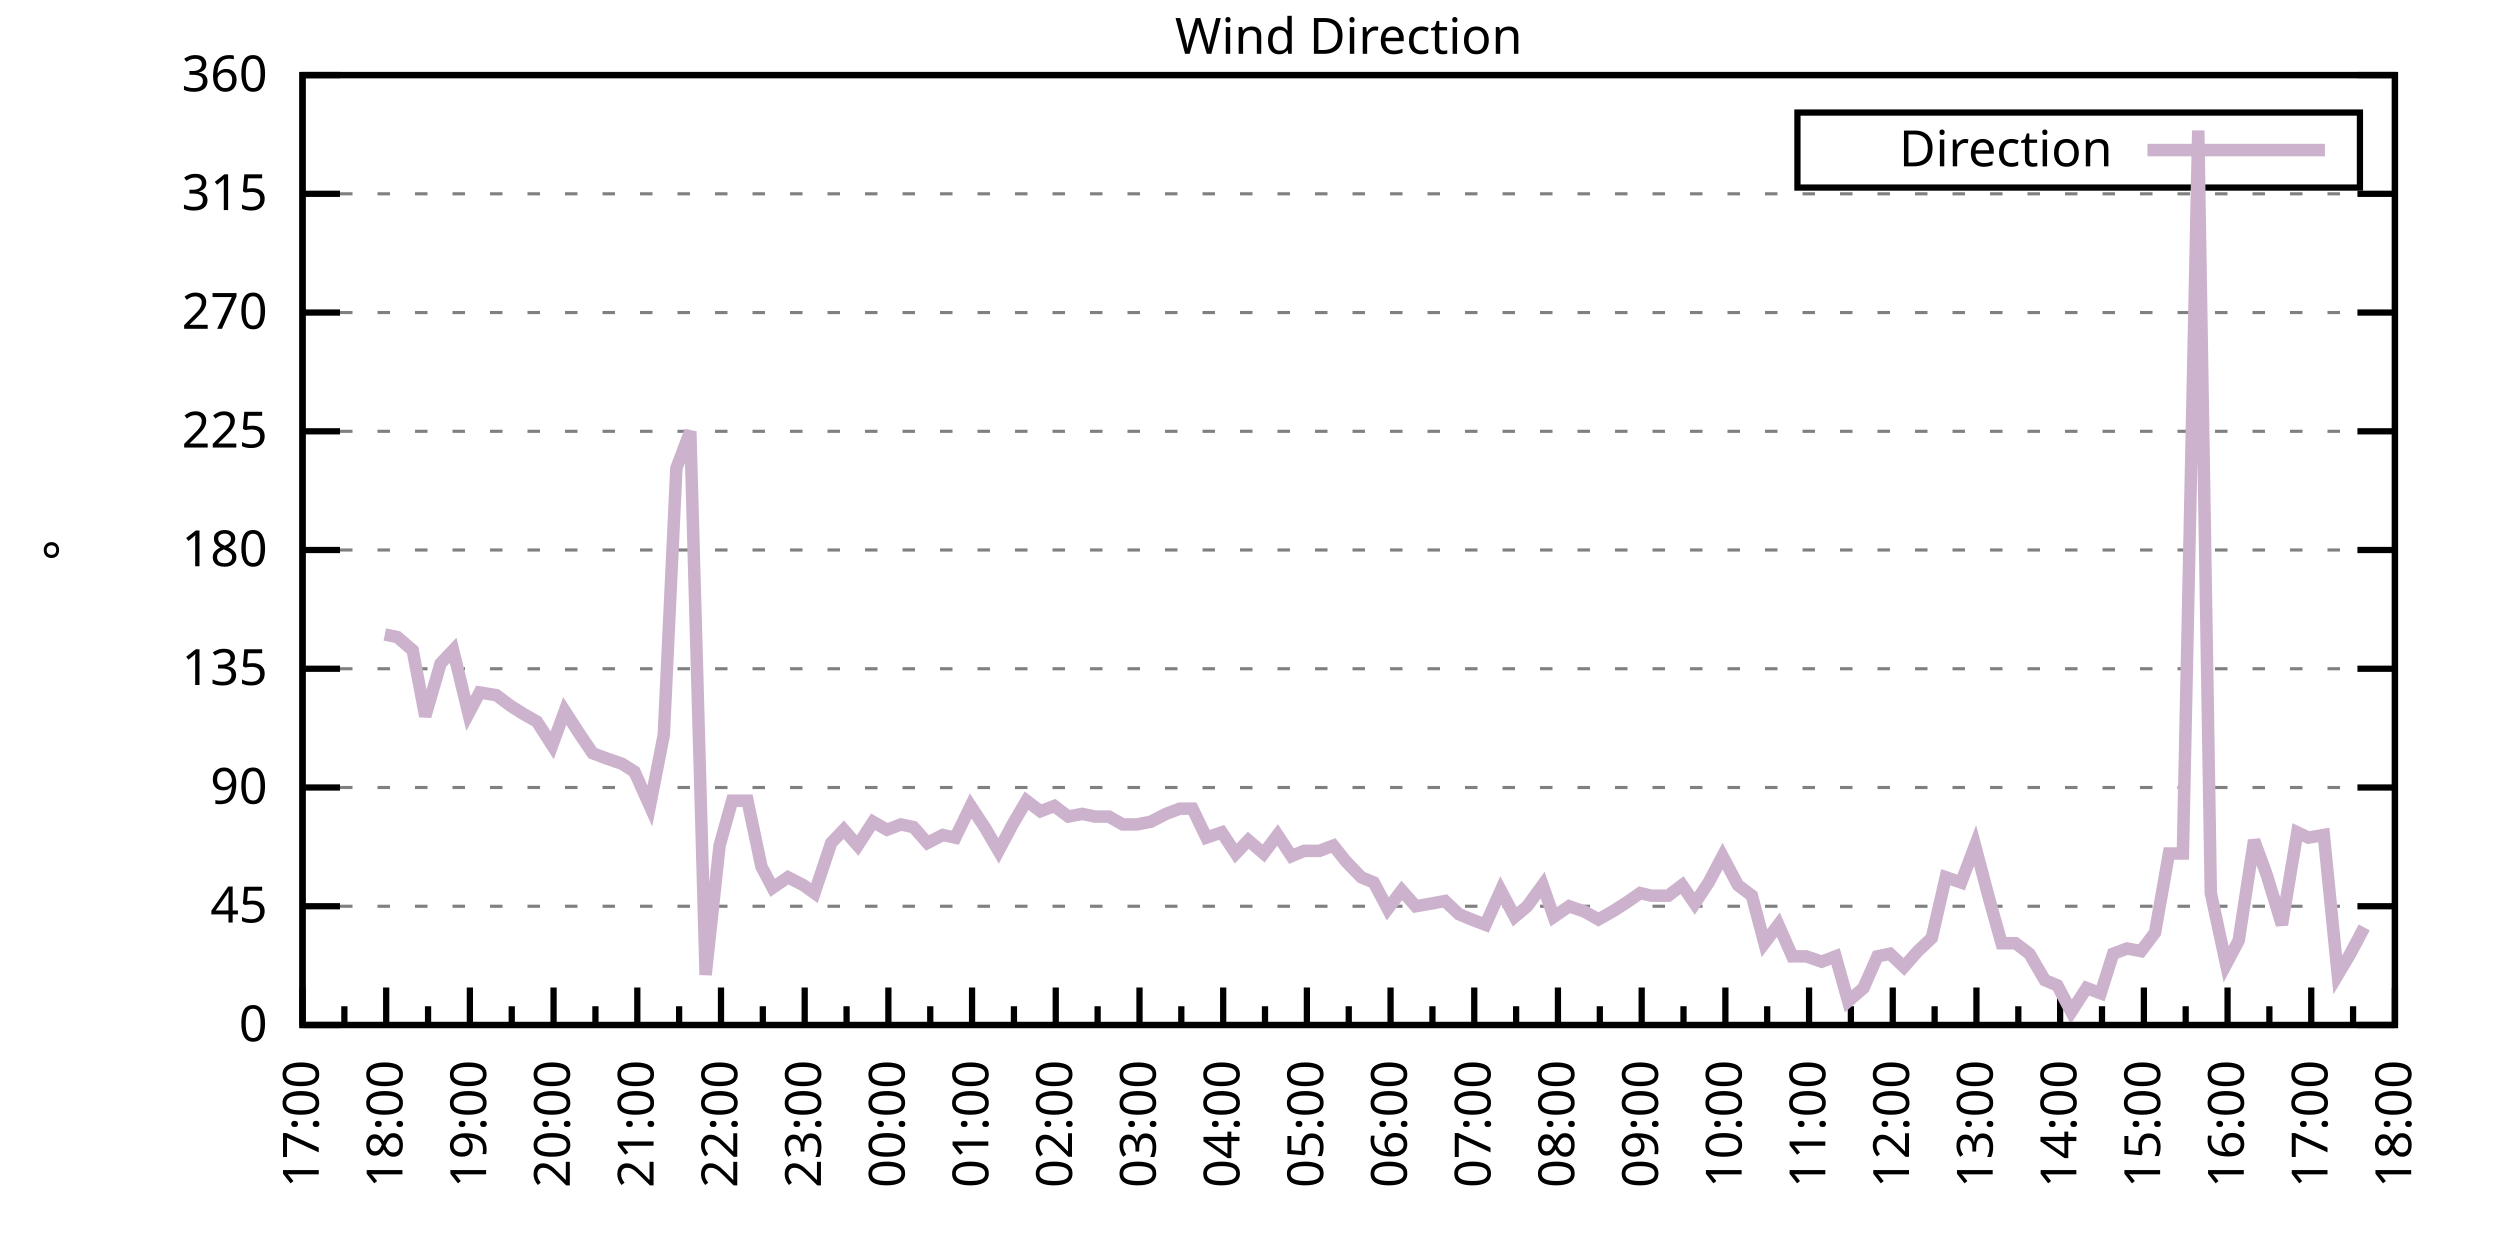
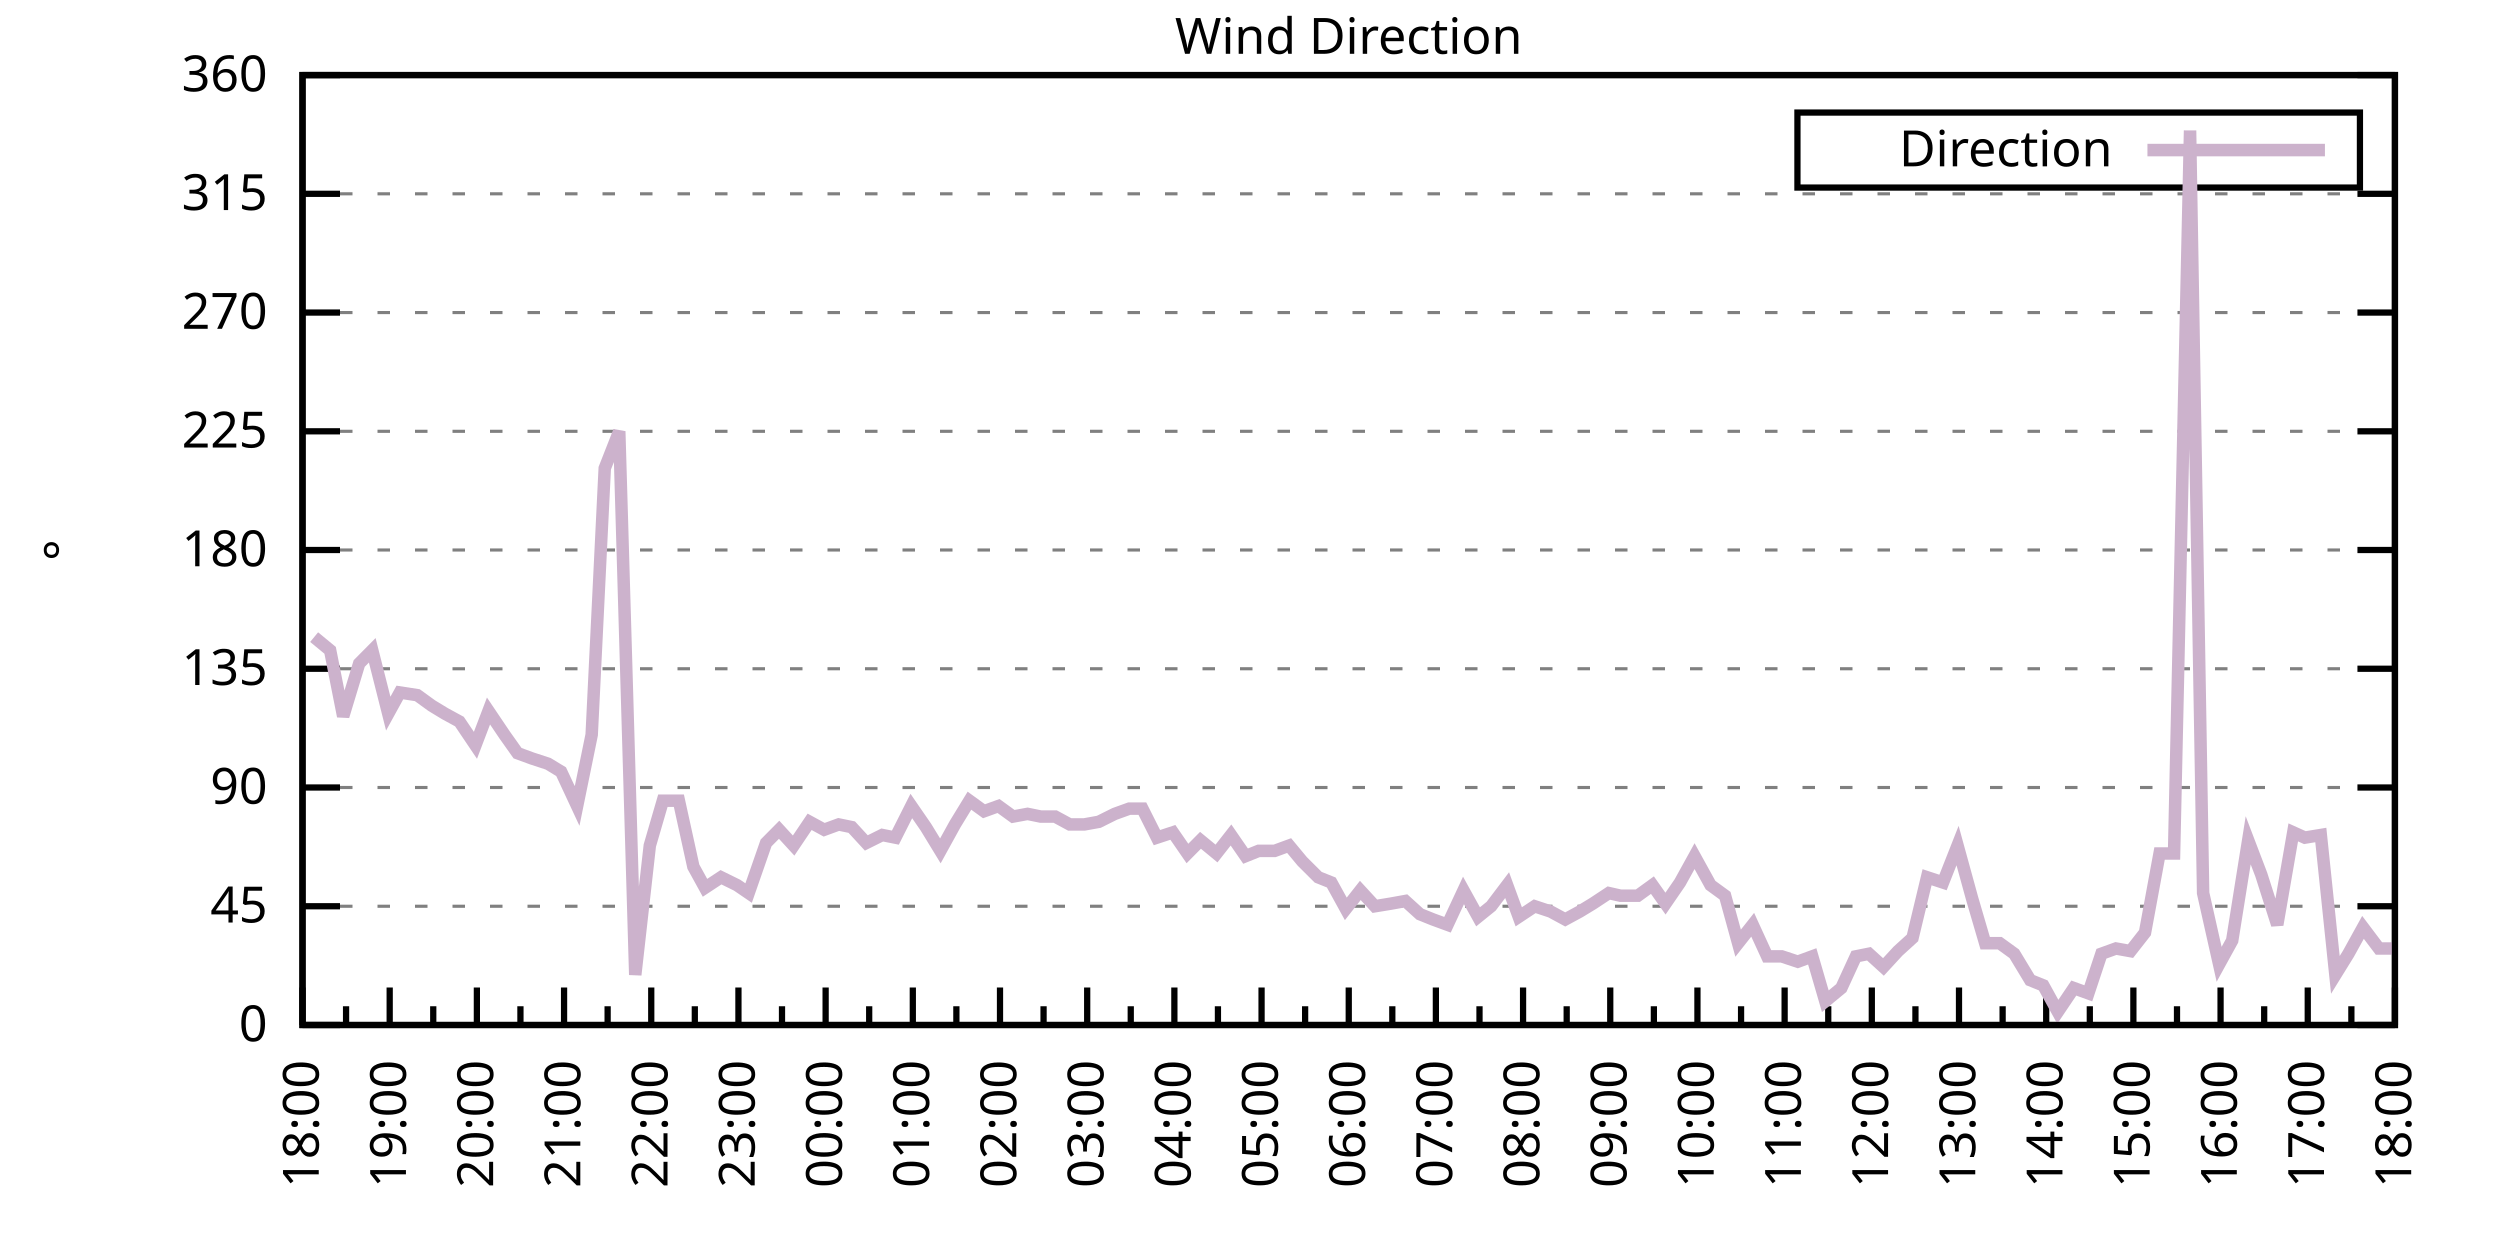
<svg xmlns="http://www.w3.org/2000/svg" xmlns:xlink="http://www.w3.org/1999/xlink" width="400" height="200" viewBox="0 0 400 200">
  <g id="gnuplot_canvas">
    <rect x="0" y="0" width="400" height="200" fill="none" />
    <defs>
      <circle id="gpDot" r="0.5" stroke-width="0.5" stroke="currentColor" />
      <path id="gpPt0" stroke-width="0.333" stroke="currentColor" d="M-1,0 h2 M0,-1 v2" />
      <path id="gpPt1" stroke-width="0.333" stroke="currentColor" d="M-1,-1 L1,1 M1,-1 L-1,1" />
      <path id="gpPt2" stroke-width="0.333" stroke="currentColor" d="M-1,0 L1,0 M0,-1 L0,1 M-1,-1 L1,1 M-1,1 L1,-1" />
      <rect id="gpPt3" stroke-width="0.333" stroke="currentColor" x="-1" y="-1" width="2" height="2" />
      <rect id="gpPt4" stroke-width="0.333" stroke="currentColor" fill="currentColor" x="-1" y="-1" width="2" height="2" />
      <circle id="gpPt5" stroke-width="0.333" stroke="currentColor" cx="0" cy="0" r="1" />
      <use xlink:href="#gpPt5" id="gpPt6" fill="currentColor" stroke="none" />
      <path id="gpPt7" stroke-width="0.333" stroke="currentColor" d="M0,-1.33 L-1.33,0.67 L1.33,0.67 z" />
      <use xlink:href="#gpPt7" id="gpPt8" fill="currentColor" stroke="none" />
      <use xlink:href="#gpPt7" id="gpPt9" stroke="currentColor" transform="rotate(180)" />
      <use xlink:href="#gpPt9" id="gpPt10" fill="currentColor" stroke="none" />
      <use xlink:href="#gpPt3" id="gpPt11" stroke="currentColor" transform="rotate(45)" />
      <use xlink:href="#gpPt11" id="gpPt12" fill="currentColor" stroke="none" />
      <path id="gpPt13" stroke-width="0.333" stroke="currentColor" d="M0,1.330 L1.265,0.411 L0.782,-1.067 L-0.782,-1.076 L-1.265,0.411 z" />
      <use xlink:href="#gpPt13" id="gpPt14" fill="currentColor" stroke="none" />
      <filter id="textbox" filterUnits="objectBoundingBox" x="0" y="0" height="1" width="1">
        <feFlood flood-color="white" flood-opacity="1" result="bgnd" />
        <feComposite in="SourceGraphic" in2="bgnd" operator="atop" />
      </filter>
      <filter id="greybox" filterUnits="objectBoundingBox" x="0" y="0" height="1" width="1">
        <feFlood flood-color="lightgrey" flood-opacity="1" result="grey" />
        <feComposite in="SourceGraphic" in2="grey" operator="atop" />
      </filter>
    </defs>
    <g fill="none" color="white" stroke="currentColor" stroke-width="1.00" stroke-linecap="butt" stroke-linejoin="miter">
</g>
    <g fill="none" color="black" stroke="currentColor" stroke-width="1.00" stroke-linecap="butt" stroke-linejoin="miter">
      <g stroke="none" shape-rendering="crispEdges">
        <polygon fill="rgb(255, 255, 255)" points="48.40,164.00 383.18,164.00 383.18,12.02 48.40,12.02 " />
      </g>
    </g>
    <g fill="none" color="black" stroke="currentColor" stroke-width="1.00" stroke-linecap="butt" stroke-linejoin="miter">
</g>
    <g fill="none" color="black" stroke="black" stroke-width="0.50" stroke-linecap="butt" stroke-linejoin="miter">
</g>
    <g fill="none" color="gray" stroke="currentColor" stroke-width="0.50" stroke-linecap="butt" stroke-linejoin="miter">
      <path stroke="gray" stroke-dasharray="2,4" class="gridline" d="M48.40,164.00 L383.19,164.00  " />
    </g>
    <g fill="none" color="gray" stroke="gray" stroke-width="1.00" stroke-linecap="butt" stroke-linejoin="miter">
</g>
    <g fill="none" color="black" stroke="currentColor" stroke-width="1.00" stroke-linecap="butt" stroke-linejoin="miter">
      <path stroke="black" d="M48.40,164.00 L54.40,164.00 M383.19,164.00 L377.19,164.00  " />
      <g transform="translate(42.80,166.60)" stroke="none" fill="black" font-family="Sans" font-size="8.00" text-anchor="end">
        <text>
          <tspan font-family="Sans"> 0</tspan>
        </text>
      </g>
    </g>
    <g fill="none" color="black" stroke="currentColor" stroke-width="1.00" stroke-linecap="butt" stroke-linejoin="miter">
</g>
    <g fill="none" color="black" stroke="black" stroke-width="0.50" stroke-linecap="butt" stroke-linejoin="miter">
</g>
    <g fill="none" color="gray" stroke="currentColor" stroke-width="0.50" stroke-linecap="butt" stroke-linejoin="miter">
      <path stroke="gray" stroke-dasharray="2,4" class="gridline" d="M48.40,145.00 L383.19,145.00  " />
    </g>
    <g fill="none" color="gray" stroke="gray" stroke-width="1.00" stroke-linecap="butt" stroke-linejoin="miter">
</g>
    <g fill="none" color="black" stroke="currentColor" stroke-width="1.00" stroke-linecap="butt" stroke-linejoin="miter">
      <path stroke="black" d="M48.40,145.00 L54.40,145.00 M383.19,145.00 L377.19,145.00  " />
      <g transform="translate(42.80,147.60)" stroke="none" fill="black" font-family="Sans" font-size="8.00" text-anchor="end">
        <text>
          <tspan font-family="Sans"> 45</tspan>
        </text>
      </g>
    </g>
    <g fill="none" color="black" stroke="currentColor" stroke-width="1.00" stroke-linecap="butt" stroke-linejoin="miter">
</g>
    <g fill="none" color="black" stroke="black" stroke-width="0.50" stroke-linecap="butt" stroke-linejoin="miter">
</g>
    <g fill="none" color="gray" stroke="currentColor" stroke-width="0.50" stroke-linecap="butt" stroke-linejoin="miter">
      <path stroke="gray" stroke-dasharray="2,4" class="gridline" d="M48.40,126.00 L383.19,126.00  " />
    </g>
    <g fill="none" color="gray" stroke="gray" stroke-width="1.00" stroke-linecap="butt" stroke-linejoin="miter">
</g>
    <g fill="none" color="black" stroke="currentColor" stroke-width="1.00" stroke-linecap="butt" stroke-linejoin="miter">
      <path stroke="black" d="M48.40,126.00 L54.40,126.00 M383.19,126.00 L377.19,126.00  " />
      <g transform="translate(42.80,128.60)" stroke="none" fill="black" font-family="Sans" font-size="8.00" text-anchor="end">
        <text>
          <tspan font-family="Sans"> 90</tspan>
        </text>
      </g>
    </g>
    <g fill="none" color="black" stroke="currentColor" stroke-width="1.00" stroke-linecap="butt" stroke-linejoin="miter">
</g>
    <g fill="none" color="black" stroke="black" stroke-width="0.50" stroke-linecap="butt" stroke-linejoin="miter">
</g>
    <g fill="none" color="gray" stroke="currentColor" stroke-width="0.50" stroke-linecap="butt" stroke-linejoin="miter">
      <path stroke="gray" stroke-dasharray="2,4" class="gridline" d="M48.40,107.00 L383.19,107.00  " />
    </g>
    <g fill="none" color="gray" stroke="gray" stroke-width="1.00" stroke-linecap="butt" stroke-linejoin="miter">
</g>
    <g fill="none" color="black" stroke="currentColor" stroke-width="1.00" stroke-linecap="butt" stroke-linejoin="miter">
      <path stroke="black" d="M48.40,107.00 L54.40,107.00 M383.19,107.00 L377.19,107.00  " />
      <g transform="translate(42.80,109.60)" stroke="none" fill="black" font-family="Sans" font-size="8.00" text-anchor="end">
        <text>
          <tspan font-family="Sans"> 135</tspan>
        </text>
      </g>
    </g>
    <g fill="none" color="black" stroke="currentColor" stroke-width="1.00" stroke-linecap="butt" stroke-linejoin="miter">
</g>
    <g fill="none" color="black" stroke="black" stroke-width="0.50" stroke-linecap="butt" stroke-linejoin="miter">
</g>
    <g fill="none" color="gray" stroke="currentColor" stroke-width="0.50" stroke-linecap="butt" stroke-linejoin="miter">
      <path stroke="gray" stroke-dasharray="2,4" class="gridline" d="M48.40,88.00 L383.19,88.00  " />
    </g>
    <g fill="none" color="gray" stroke="gray" stroke-width="1.00" stroke-linecap="butt" stroke-linejoin="miter">
</g>
    <g fill="none" color="black" stroke="currentColor" stroke-width="1.00" stroke-linecap="butt" stroke-linejoin="miter">
      <path stroke="black" d="M48.40,88.00 L54.40,88.00 M383.19,88.00 L377.19,88.00  " />
      <g transform="translate(42.80,90.60)" stroke="none" fill="black" font-family="Sans" font-size="8.00" text-anchor="end">
        <text>
          <tspan font-family="Sans"> 180</tspan>
        </text>
      </g>
    </g>
    <g fill="none" color="black" stroke="currentColor" stroke-width="1.00" stroke-linecap="butt" stroke-linejoin="miter">
</g>
    <g fill="none" color="black" stroke="black" stroke-width="0.50" stroke-linecap="butt" stroke-linejoin="miter">
</g>
    <g fill="none" color="gray" stroke="currentColor" stroke-width="0.50" stroke-linecap="butt" stroke-linejoin="miter">
      <path stroke="gray" stroke-dasharray="2,4" class="gridline" d="M48.40,69.01 L383.19,69.01  " />
    </g>
    <g fill="none" color="gray" stroke="gray" stroke-width="1.00" stroke-linecap="butt" stroke-linejoin="miter">
</g>
    <g fill="none" color="black" stroke="currentColor" stroke-width="1.00" stroke-linecap="butt" stroke-linejoin="miter">
      <path stroke="black" d="M48.40,69.01 L54.40,69.01 M383.19,69.01 L377.19,69.01  " />
      <g transform="translate(42.80,71.61)" stroke="none" fill="black" font-family="Sans" font-size="8.00" text-anchor="end">
        <text>
          <tspan font-family="Sans"> 225</tspan>
        </text>
      </g>
    </g>
    <g fill="none" color="black" stroke="currentColor" stroke-width="1.00" stroke-linecap="butt" stroke-linejoin="miter">
</g>
    <g fill="none" color="black" stroke="black" stroke-width="0.50" stroke-linecap="butt" stroke-linejoin="miter">
</g>
    <g fill="none" color="gray" stroke="currentColor" stroke-width="0.50" stroke-linecap="butt" stroke-linejoin="miter">
      <path stroke="gray" stroke-dasharray="2,4" class="gridline" d="M48.40,50.01 L383.19,50.01  " />
    </g>
    <g fill="none" color="gray" stroke="gray" stroke-width="1.00" stroke-linecap="butt" stroke-linejoin="miter">
</g>
    <g fill="none" color="black" stroke="currentColor" stroke-width="1.00" stroke-linecap="butt" stroke-linejoin="miter">
      <path stroke="black" d="M48.40,50.01 L54.40,50.01 M383.19,50.01 L377.19,50.01  " />
      <g transform="translate(42.80,52.61)" stroke="none" fill="black" font-family="Sans" font-size="8.00" text-anchor="end">
        <text>
          <tspan font-family="Sans"> 270</tspan>
        </text>
      </g>
    </g>
    <g fill="none" color="black" stroke="currentColor" stroke-width="1.00" stroke-linecap="butt" stroke-linejoin="miter">
</g>
    <g fill="none" color="black" stroke="black" stroke-width="0.50" stroke-linecap="butt" stroke-linejoin="miter">
</g>
    <g fill="none" color="gray" stroke="currentColor" stroke-width="0.50" stroke-linecap="butt" stroke-linejoin="miter">
      <path stroke="gray" stroke-dasharray="2,4" class="gridline" d="M48.40,31.01 L383.19,31.01  " />
    </g>
    <g fill="none" color="gray" stroke="gray" stroke-width="1.00" stroke-linecap="butt" stroke-linejoin="miter">
</g>
    <g fill="none" color="black" stroke="currentColor" stroke-width="1.00" stroke-linecap="butt" stroke-linejoin="miter">
      <path stroke="black" d="M48.40,31.01 L54.40,31.01 M383.19,31.01 L377.19,31.01  " />
      <g transform="translate(42.80,33.61)" stroke="none" fill="black" font-family="Sans" font-size="8.00" text-anchor="end">
        <text>
          <tspan font-family="Sans"> 315</tspan>
        </text>
      </g>
    </g>
    <g fill="none" color="black" stroke="currentColor" stroke-width="1.00" stroke-linecap="butt" stroke-linejoin="miter">
</g>
    <g fill="none" color="black" stroke="black" stroke-width="0.50" stroke-linecap="butt" stroke-linejoin="miter">
</g>
    <g fill="none" color="gray" stroke="currentColor" stroke-width="0.50" stroke-linecap="butt" stroke-linejoin="miter">
      <path stroke="gray" stroke-dasharray="2,4" class="gridline" d="M48.40,12.01 L383.19,12.01  " />
    </g>
    <g fill="none" color="gray" stroke="gray" stroke-width="1.00" stroke-linecap="butt" stroke-linejoin="miter">
</g>
    <g fill="none" color="black" stroke="currentColor" stroke-width="1.00" stroke-linecap="butt" stroke-linejoin="miter">
      <path stroke="black" d="M48.40,12.01 L54.40,12.01 M383.19,12.01 L377.19,12.01  " />
      <g transform="translate(42.80,14.61)" stroke="none" fill="black" font-family="Sans" font-size="8.00" text-anchor="end">
        <text>
          <tspan font-family="Sans"> 360</tspan>
        </text>
      </g>
    </g>
    <g fill="none" color="black" stroke="currentColor" stroke-width="1.00" stroke-linecap="butt" stroke-linejoin="miter">
      <path stroke="black" d="M48.40,164.00 L48.40,158.00  " />
      <g transform="translate(51.00,169.60) rotate(270)" stroke="none" fill="black" font-family="Sans" font-size="8.00" text-anchor="end">
        <text>
+           <tspan font-family="Sans">18:00</tspan>
+         </text>
+       </g>
+     </g>
+     <g fill="none" color="black" stroke="currentColor" stroke-width="1.00" stroke-linecap="butt" stroke-linejoin="miter">
+       <path stroke="black" d="M55.37,164.00 L55.37,161.00 M62.35,164.00 L62.35,158.00  " />
+       <g transform="translate(64.95,169.60) rotate(270)" stroke="none" fill="black" font-family="Sans" font-size="8.00" text-anchor="end">
+         <text>
+           <tspan font-family="Sans">19:00</tspan>
+         </text>
+       </g>
+     </g>
+     <g fill="none" color="black" stroke="currentColor" stroke-width="1.00" stroke-linecap="butt" stroke-linejoin="miter">
+       <path stroke="black" d="M69.32,164.00 L69.32,161.00 M76.30,164.00 L76.30,158.00  " />
+       <g transform="translate(78.90,169.60) rotate(270)" stroke="none" fill="black" font-family="Sans" font-size="8.00" text-anchor="end">
+         <text>
+           <tspan font-family="Sans">20:00</tspan>
+         </text>
+       </g>
+     </g>
+     <g fill="none" color="black" stroke="currentColor" stroke-width="1.00" stroke-linecap="butt" stroke-linejoin="miter">
+       <path stroke="black" d="M83.27,164.00 L83.27,161.00 M90.25,164.00 L90.25,158.00  " />
+       <g transform="translate(92.85,169.60) rotate(270)" stroke="none" fill="black" font-family="Sans" font-size="8.00" text-anchor="end">
+         <text>
+           <tspan font-family="Sans">21:00</tspan>
+         </text>
+       </g>
+     </g>
+     <g fill="none" color="black" stroke="currentColor" stroke-width="1.00" stroke-linecap="butt" stroke-linejoin="miter">
+       <path stroke="black" d="M97.22,164.00 L97.22,161.00 M104.20,164.00 L104.20,158.00  " />
+       <g transform="translate(106.80,169.60) rotate(270)" stroke="none" fill="black" font-family="Sans" font-size="8.00" text-anchor="end">
+         <text>
+           <tspan font-family="Sans">22:00</tspan>
+         </text>
+       </g>
+     </g>
+     <g fill="none" color="black" stroke="currentColor" stroke-width="1.00" stroke-linecap="butt" stroke-linejoin="miter">
+       <path stroke="black" d="M111.17,164.00 L111.17,161.00 M118.15,164.00 L118.15,158.00  " />
+       <g transform="translate(120.75,169.60) rotate(270)" stroke="none" fill="black" font-family="Sans" font-size="8.00" text-anchor="end">
+         <text>
+           <tspan font-family="Sans">23:00</tspan>
+         </text>
+       </g>
+     </g>
+     <g fill="none" color="black" stroke="currentColor" stroke-width="1.00" stroke-linecap="butt" stroke-linejoin="miter">
+       <path stroke="black" d="M125.12,164.00 L125.12,161.00 M132.10,164.00 L132.10,158.00  " />
+       <g transform="translate(134.70,169.60) rotate(270)" stroke="none" fill="black" font-family="Sans" font-size="8.00" text-anchor="end">
+         <text>
+           <tspan font-family="Sans">00:00</tspan>
+         </text>
+       </g>
+     </g>
+     <g fill="none" color="black" stroke="currentColor" stroke-width="1.00" stroke-linecap="butt" stroke-linejoin="miter">
+       <path stroke="black" d="M139.07,164.00 L139.07,161.00 M146.05,164.00 L146.05,158.00  " />
+       <g transform="translate(148.65,169.60) rotate(270)" stroke="none" fill="black" font-family="Sans" font-size="8.00" text-anchor="end">
+         <text>
+           <tspan font-family="Sans">01:00</tspan>
+         </text>
+       </g>
+     </g>
+     <g fill="none" color="black" stroke="currentColor" stroke-width="1.00" stroke-linecap="butt" stroke-linejoin="miter">
+       <path stroke="black" d="M153.02,164.00 L153.02,161.00 M160.00,164.00 L160.00,158.00  " />
+       <g transform="translate(162.60,169.60) rotate(270)" stroke="none" fill="black" font-family="Sans" font-size="8.00" text-anchor="end">
+         <text>
+           <tspan font-family="Sans">02:00</tspan>
+         </text>
+       </g>
+     </g>
+     <g fill="none" color="black" stroke="currentColor" stroke-width="1.00" stroke-linecap="butt" stroke-linejoin="miter">
+       <path stroke="black" d="M166.97,164.00 L166.97,161.00 M173.95,164.00 L173.95,158.00  " />
+       <g transform="translate(176.55,169.60) rotate(270)" stroke="none" fill="black" font-family="Sans" font-size="8.00" text-anchor="end">
+         <text>
+           <tspan font-family="Sans">03:00</tspan>
+         </text>
+       </g>
+     </g>
+     <g fill="none" color="black" stroke="currentColor" stroke-width="1.00" stroke-linecap="butt" stroke-linejoin="miter">
+       <path stroke="black" d="M180.92,164.00 L180.92,161.00 M187.90,164.00 L187.90,158.00  " />
+       <g transform="translate(190.50,169.60) rotate(270)" stroke="none" fill="black" font-family="Sans" font-size="8.00" text-anchor="end">
+         <text>
+           <tspan font-family="Sans">04:00</tspan>
+         </text>
+       </g>
+     </g>
+     <g fill="none" color="black" stroke="currentColor" stroke-width="1.00" stroke-linecap="butt" stroke-linejoin="miter">
+       <path stroke="black" d="M194.87,164.00 L194.87,161.00 M201.85,164.00 L201.85,158.00  " />
+       <g transform="translate(204.45,169.60) rotate(270)" stroke="none" fill="black" font-family="Sans" font-size="8.00" text-anchor="end">
+         <text>
+           <tspan font-family="Sans">05:00</tspan>
+         </text>
+       </g>
+     </g>
+     <g fill="none" color="black" stroke="currentColor" stroke-width="1.00" stroke-linecap="butt" stroke-linejoin="miter">
+       <path stroke="black" d="M208.82,164.00 L208.82,161.00 M215.80,164.00 L215.80,158.00  " />
+       <g transform="translate(218.40,169.60) rotate(270)" stroke="none" fill="black" font-family="Sans" font-size="8.00" text-anchor="end">
+         <text>
+           <tspan font-family="Sans">06:00</tspan>
+         </text>
+       </g>
+     </g>
+     <g fill="none" color="black" stroke="currentColor" stroke-width="1.00" stroke-linecap="butt" stroke-linejoin="miter">
+       <path stroke="black" d="M222.77,164.00 L222.77,161.00 M229.74,164.00 L229.74,158.00  " />
+       <g transform="translate(232.34,169.60) rotate(270)" stroke="none" fill="black" font-family="Sans" font-size="8.00" text-anchor="end">
+         <text>
+           <tspan font-family="Sans">07:00</tspan>
+         </text>
+       </g>
+     </g>
+     <g fill="none" color="black" stroke="currentColor" stroke-width="1.00" stroke-linecap="butt" stroke-linejoin="miter">
+       <path stroke="black" d="M236.72,164.00 L236.72,161.00 M243.69,164.00 L243.69,158.00  " />
+       <g transform="translate(246.29,169.60) rotate(270)" stroke="none" fill="black" font-family="Sans" font-size="8.00" text-anchor="end">
+         <text>
+           <tspan font-family="Sans">08:00</tspan>
+         </text>
+       </g>
+     </g>
+     <g fill="none" color="black" stroke="currentColor" stroke-width="1.00" stroke-linecap="butt" stroke-linejoin="miter">
+       <path stroke="black" d="M250.67,164.00 L250.67,161.00 M257.64,164.00 L257.64,158.00  " />
+       <g transform="translate(260.24,169.60) rotate(270)" stroke="none" fill="black" font-family="Sans" font-size="8.00" text-anchor="end">
+         <text>
+           <tspan font-family="Sans">09:00</tspan>
+         </text>
+       </g>
+     </g>
+     <g fill="none" color="black" stroke="currentColor" stroke-width="1.00" stroke-linecap="butt" stroke-linejoin="miter">
+       <path stroke="black" d="M264.62,164.00 L264.62,161.00 M271.59,164.00 L271.59,158.00  " />
+       <g transform="translate(274.19,169.60) rotate(270)" stroke="none" fill="black" font-family="Sans" font-size="8.00" text-anchor="end">
+         <text>
+           <tspan font-family="Sans">10:00</tspan>
+         </text>
+       </g>
+     </g>
+     <g fill="none" color="black" stroke="currentColor" stroke-width="1.00" stroke-linecap="butt" stroke-linejoin="miter">
+       <path stroke="black" d="M278.57,164.00 L278.57,161.00 M285.54,164.00 L285.54,158.00  " />
+       <g transform="translate(288.14,169.60) rotate(270)" stroke="none" fill="black" font-family="Sans" font-size="8.00" text-anchor="end">
+         <text>
+           <tspan font-family="Sans">11:00</tspan>
+         </text>
+       </g>
+     </g>
+     <g fill="none" color="black" stroke="currentColor" stroke-width="1.00" stroke-linecap="butt" stroke-linejoin="miter">
+       <path stroke="black" d="M292.52,164.00 L292.52,161.00 M299.49,164.00 L299.49,158.00  " />
+       <g transform="translate(302.09,169.60) rotate(270)" stroke="none" fill="black" font-family="Sans" font-size="8.00" text-anchor="end">
+         <text>
+           <tspan font-family="Sans">12:00</tspan>
+         </text>
+       </g>
+     </g>
+     <g fill="none" color="black" stroke="currentColor" stroke-width="1.00" stroke-linecap="butt" stroke-linejoin="miter">
+       <path stroke="black" d="M306.47,164.00 L306.47,161.00 M313.44,164.00 L313.44,158.00  " />
+       <g transform="translate(316.04,169.60) rotate(270)" stroke="none" fill="black" font-family="Sans" font-size="8.00" text-anchor="end">
+         <text>
+           <tspan font-family="Sans">13:00</tspan>
+         </text>
+       </g>
+     </g>
+     <g fill="none" color="black" stroke="currentColor" stroke-width="1.00" stroke-linecap="butt" stroke-linejoin="miter">
+       <path stroke="black" d="M320.42,164.00 L320.42,161.00 M327.39,164.00 L327.39,158.00  " />
+       <g transform="translate(329.99,169.60) rotate(270)" stroke="none" fill="black" font-family="Sans" font-size="8.00" text-anchor="end">
+         <text>
+           <tspan font-family="Sans">14:00</tspan>
+         </text>
+       </g>
+     </g>
+     <g fill="none" color="black" stroke="currentColor" stroke-width="1.00" stroke-linecap="butt" stroke-linejoin="miter">
+       <path stroke="black" d="M334.37,164.00 L334.37,161.00 M341.34,164.00 L341.34,158.00  " />
+       <g transform="translate(343.94,169.60) rotate(270)" stroke="none" fill="black" font-family="Sans" font-size="8.00" text-anchor="end">
+         <text>
+           <tspan font-family="Sans">15:00</tspan>
+         </text>
+       </g>
+     </g>
+     <g fill="none" color="black" stroke="currentColor" stroke-width="1.00" stroke-linecap="butt" stroke-linejoin="miter">
+       <path stroke="black" d="M348.32,164.00 L348.32,161.00 M355.29,164.00 L355.29,158.00  " />
+       <g transform="translate(357.89,169.60) rotate(270)" stroke="none" fill="black" font-family="Sans" font-size="8.00" text-anchor="end">
+         <text>
+           <tspan font-family="Sans">16:00</tspan>
+         </text>
+       </g>
+     </g>
+     <g fill="none" color="black" stroke="currentColor" stroke-width="1.00" stroke-linecap="butt" stroke-linejoin="miter">
+       <path stroke="black" d="M362.27,164.00 L362.27,161.00 M369.24,164.00 L369.24,158.00  " />
+       <g transform="translate(371.84,169.60) rotate(270)" stroke="none" fill="black" font-family="Sans" font-size="8.00" text-anchor="end">
+         <text>
          <tspan font-family="Sans">17:00</tspan>
        </text>
      </g>
    </g>
    <g fill="none" color="black" stroke="currentColor" stroke-width="1.00" stroke-linecap="butt" stroke-linejoin="miter">
-       <path stroke="black" d="M55.10,164.00 L55.10,161.00 M61.79,164.00 L61.79,158.00  " />
-       <g transform="translate(64.39,169.60) rotate(270)" stroke="none" fill="black" font-family="Sans" font-size="8.00" text-anchor="end">
-         <text>
-           <tspan font-family="Sans">18:00</tspan>
-         </text>
-       </g>
-     </g>
-     <g fill="none" color="black" stroke="currentColor" stroke-width="1.00" stroke-linecap="butt" stroke-linejoin="miter">
-       <path stroke="black" d="M68.49,164.00 L68.49,161.00 M75.18,164.00 L75.18,158.00  " />
-       <g transform="translate(77.78,169.60) rotate(270)" stroke="none" fill="black" font-family="Sans" font-size="8.00" text-anchor="end">
-         <text>
-           <tspan font-family="Sans">19:00</tspan>
-         </text>
-       </g>
-     </g>
-     <g fill="none" color="black" stroke="currentColor" stroke-width="1.00" stroke-linecap="butt" stroke-linejoin="miter">
-       <path stroke="black" d="M81.88,164.00 L81.88,161.00 M88.57,164.00 L88.57,158.00  " />
-       <g transform="translate(91.17,169.60) rotate(270)" stroke="none" fill="black" font-family="Sans" font-size="8.00" text-anchor="end">
-         <text>
-           <tspan font-family="Sans">20:00</tspan>
-         </text>
-       </g>
-     </g>
-     <g fill="none" color="black" stroke="currentColor" stroke-width="1.00" stroke-linecap="butt" stroke-linejoin="miter">
-       <path stroke="black" d="M95.27,164.00 L95.27,161.00 M101.97,164.00 L101.97,158.00  " />
-       <g transform="translate(104.57,169.60) rotate(270)" stroke="none" fill="black" font-family="Sans" font-size="8.00" text-anchor="end">
-         <text>
-           <tspan font-family="Sans">21:00</tspan>
-         </text>
-       </g>
-     </g>
-     <g fill="none" color="black" stroke="currentColor" stroke-width="1.00" stroke-linecap="butt" stroke-linejoin="miter">
-       <path stroke="black" d="M108.66,164.00 L108.66,161.00 M115.36,164.00 L115.36,158.00  " />
-       <g transform="translate(117.96,169.60) rotate(270)" stroke="none" fill="black" font-family="Sans" font-size="8.00" text-anchor="end">
-         <text>
-           <tspan font-family="Sans">22:00</tspan>
-         </text>
-       </g>
-     </g>
-     <g fill="none" color="black" stroke="currentColor" stroke-width="1.00" stroke-linecap="butt" stroke-linejoin="miter">
-       <path stroke="black" d="M122.05,164.00 L122.05,161.00 M128.75,164.00 L128.75,158.00  " />
-       <g transform="translate(131.35,169.60) rotate(270)" stroke="none" fill="black" font-family="Sans" font-size="8.00" text-anchor="end">
-         <text>
-           <tspan font-family="Sans">23:00</tspan>
-         </text>
-       </g>
-     </g>
-     <g fill="none" color="black" stroke="currentColor" stroke-width="1.00" stroke-linecap="butt" stroke-linejoin="miter">
-       <path stroke="black" d="M135.45,164.00 L135.45,161.00 M142.14,164.00 L142.14,158.00  " />
-       <g transform="translate(144.74,169.60) rotate(270)" stroke="none" fill="black" font-family="Sans" font-size="8.00" text-anchor="end">
-         <text>
-           <tspan font-family="Sans">00:00</tspan>
-         </text>
-       </g>
-     </g>
-     <g fill="none" color="black" stroke="currentColor" stroke-width="1.00" stroke-linecap="butt" stroke-linejoin="miter">
-       <path stroke="black" d="M148.84,164.00 L148.84,161.00 M155.53,164.00 L155.53,158.00  " />
-       <g transform="translate(158.13,169.60) rotate(270)" stroke="none" fill="black" font-family="Sans" font-size="8.00" text-anchor="end">
-         <text>
-           <tspan font-family="Sans">01:00</tspan>
-         </text>
-       </g>
-     </g>
-     <g fill="none" color="black" stroke="currentColor" stroke-width="1.00" stroke-linecap="butt" stroke-linejoin="miter">
-       <path stroke="black" d="M162.23,164.00 L162.23,161.00 M168.92,164.00 L168.92,158.00  " />
-       <g transform="translate(171.52,169.60) rotate(270)" stroke="none" fill="black" font-family="Sans" font-size="8.00" text-anchor="end">
-         <text>
-           <tspan font-family="Sans">02:00</tspan>
-         </text>
-       </g>
-     </g>
-     <g fill="none" color="black" stroke="currentColor" stroke-width="1.00" stroke-linecap="butt" stroke-linejoin="miter">
-       <path stroke="black" d="M175.62,164.00 L175.62,161.00 M182.32,164.00 L182.32,158.00  " />
-       <g transform="translate(184.92,169.60) rotate(270)" stroke="none" fill="black" font-family="Sans" font-size="8.00" text-anchor="end">
-         <text>
-           <tspan font-family="Sans">03:00</tspan>
-         </text>
-       </g>
-     </g>
-     <g fill="none" color="black" stroke="currentColor" stroke-width="1.00" stroke-linecap="butt" stroke-linejoin="miter">
-       <path stroke="black" d="M189.01,164.00 L189.01,161.00 M195.71,164.00 L195.71,158.00  " />
-       <g transform="translate(198.31,169.60) rotate(270)" stroke="none" fill="black" font-family="Sans" font-size="8.00" text-anchor="end">
-         <text>
-           <tspan font-family="Sans">04:00</tspan>
-         </text>
-       </g>
-     </g>
-     <g fill="none" color="black" stroke="currentColor" stroke-width="1.00" stroke-linecap="butt" stroke-linejoin="miter">
-       <path stroke="black" d="M202.40,164.00 L202.40,161.00 M209.10,164.00 L209.10,158.00  " />
-       <g transform="translate(211.70,169.60) rotate(270)" stroke="none" fill="black" font-family="Sans" font-size="8.00" text-anchor="end">
-         <text>
-           <tspan font-family="Sans">05:00</tspan>
-         </text>
-       </g>
-     </g>
-     <g fill="none" color="black" stroke="currentColor" stroke-width="1.00" stroke-linecap="butt" stroke-linejoin="miter">
-       <path stroke="black" d="M215.80,164.00 L215.80,161.00 M222.49,164.00 L222.49,158.00  " />
-       <g transform="translate(225.09,169.60) rotate(270)" stroke="none" fill="black" font-family="Sans" font-size="8.00" text-anchor="end">
-         <text>
-           <tspan font-family="Sans">06:00</tspan>
-         </text>
-       </g>
-     </g>
-     <g fill="none" color="black" stroke="currentColor" stroke-width="1.00" stroke-linecap="butt" stroke-linejoin="miter">
-       <path stroke="black" d="M229.19,164.00 L229.19,161.00 M235.88,164.00 L235.88,158.00  " />
-       <g transform="translate(238.48,169.60) rotate(270)" stroke="none" fill="black" font-family="Sans" font-size="8.00" text-anchor="end">
-         <text>
-           <tspan font-family="Sans">07:00</tspan>
-         </text>
-       </g>
-     </g>
-     <g fill="none" color="black" stroke="currentColor" stroke-width="1.00" stroke-linecap="butt" stroke-linejoin="miter">
-       <path stroke="black" d="M242.58,164.00 L242.58,161.00 M249.27,164.00 L249.27,158.00  " />
-       <g transform="translate(251.87,169.60) rotate(270)" stroke="none" fill="black" font-family="Sans" font-size="8.00" text-anchor="end">
-         <text>
-           <tspan font-family="Sans">08:00</tspan>
-         </text>
-       </g>
-     </g>
-     <g fill="none" color="black" stroke="currentColor" stroke-width="1.00" stroke-linecap="butt" stroke-linejoin="miter">
-       <path stroke="black" d="M255.97,164.00 L255.97,161.00 M262.67,164.00 L262.67,158.00  " />
-       <g transform="translate(265.27,169.60) rotate(270)" stroke="none" fill="black" font-family="Sans" font-size="8.00" text-anchor="end">
-         <text>
-           <tspan font-family="Sans">09:00</tspan>
-         </text>
-       </g>
-     </g>
-     <g fill="none" color="black" stroke="currentColor" stroke-width="1.00" stroke-linecap="butt" stroke-linejoin="miter">
-       <path stroke="black" d="M269.36,164.00 L269.36,161.00 M276.06,164.00 L276.06,158.00  " />
-       <g transform="translate(278.66,169.60) rotate(270)" stroke="none" fill="black" font-family="Sans" font-size="8.00" text-anchor="end">
-         <text>
-           <tspan font-family="Sans">10:00</tspan>
-         </text>
-       </g>
-     </g>
-     <g fill="none" color="black" stroke="currentColor" stroke-width="1.00" stroke-linecap="butt" stroke-linejoin="miter">
-       <path stroke="black" d="M282.75,164.00 L282.75,161.00 M289.45,164.00 L289.45,158.00  " />
-       <g transform="translate(292.05,169.60) rotate(270)" stroke="none" fill="black" font-family="Sans" font-size="8.00" text-anchor="end">
-         <text>
-           <tspan font-family="Sans">11:00</tspan>
-         </text>
-       </g>
-     </g>
-     <g fill="none" color="black" stroke="currentColor" stroke-width="1.00" stroke-linecap="butt" stroke-linejoin="miter">
-       <path stroke="black" d="M296.14,164.00 L296.14,161.00 M302.84,164.00 L302.84,158.00  " />
-       <g transform="translate(305.44,169.60) rotate(270)" stroke="none" fill="black" font-family="Sans" font-size="8.00" text-anchor="end">
-         <text>
-           <tspan font-family="Sans">12:00</tspan>
-         </text>
-       </g>
-     </g>
-     <g fill="none" color="black" stroke="currentColor" stroke-width="1.00" stroke-linecap="butt" stroke-linejoin="miter">
-       <path stroke="black" d="M309.54,164.00 L309.54,161.00 M316.23,164.00 L316.23,158.00  " />
-       <g transform="translate(318.83,169.60) rotate(270)" stroke="none" fill="black" font-family="Sans" font-size="8.00" text-anchor="end">
-         <text>
-           <tspan font-family="Sans">13:00</tspan>
-         </text>
-       </g>
-     </g>
-     <g fill="none" color="black" stroke="currentColor" stroke-width="1.00" stroke-linecap="butt" stroke-linejoin="miter">
-       <path stroke="black" d="M322.93,164.00 L322.93,161.00 M329.62,164.00 L329.62,158.00  " />
-       <g transform="translate(332.22,169.60) rotate(270)" stroke="none" fill="black" font-family="Sans" font-size="8.00" text-anchor="end">
-         <text>
-           <tspan font-family="Sans">14:00</tspan>
-         </text>
-       </g>
-     </g>
-     <g fill="none" color="black" stroke="currentColor" stroke-width="1.00" stroke-linecap="butt" stroke-linejoin="miter">
-       <path stroke="black" d="M336.32,164.00 L336.32,161.00 M343.02,164.00 L343.02,158.00  " />
-       <g transform="translate(345.62,169.60) rotate(270)" stroke="none" fill="black" font-family="Sans" font-size="8.00" text-anchor="end">
-         <text>
-           <tspan font-family="Sans">15:00</tspan>
-         </text>
-       </g>
-     </g>
-     <g fill="none" color="black" stroke="currentColor" stroke-width="1.00" stroke-linecap="butt" stroke-linejoin="miter">
-       <path stroke="black" d="M349.71,164.00 L349.71,161.00 M356.41,164.00 L356.41,158.00  " />
-       <g transform="translate(359.01,169.60) rotate(270)" stroke="none" fill="black" font-family="Sans" font-size="8.00" text-anchor="end">
-         <text>
-           <tspan font-family="Sans">16:00</tspan>
-         </text>
-       </g>
-     </g>
-     <g fill="none" color="black" stroke="currentColor" stroke-width="1.00" stroke-linecap="butt" stroke-linejoin="miter">
-       <path stroke="black" d="M363.10,164.00 L363.10,161.00 M369.80,164.00 L369.80,158.00  " />
-       <g transform="translate(372.40,169.60) rotate(270)" stroke="none" fill="black" font-family="Sans" font-size="8.00" text-anchor="end">
-         <text>
-           <tspan font-family="Sans">17:00</tspan>
-         </text>
-       </g>
-     </g>
-     <g fill="none" color="black" stroke="currentColor" stroke-width="1.00" stroke-linecap="butt" stroke-linejoin="miter">
-       <path stroke="black" d="M376.49,164.00 L376.49,161.00 M383.19,164.00 L383.19,158.00  " />
+       <path stroke="black" d="M376.22,164.00 L376.22,161.00 M383.19,164.00 L383.19,158.00  " />
      <g transform="translate(385.79,169.60) rotate(270)" stroke="none" fill="black" font-family="Sans" font-size="8.00" text-anchor="end">
        <text>
          <tspan font-family="Sans">18:00</tspan>
        </text>
      </g>
    </g>
    <g fill="none" color="black" stroke="currentColor" stroke-width="1.00" stroke-linecap="butt" stroke-linejoin="miter">
</g>
    <g fill="none" color="black" stroke="currentColor" stroke-width="1.00" stroke-linecap="butt" stroke-linejoin="miter">
      <path stroke="black" d="M48.40,12.01 L48.40,164.00 L383.19,164.00 L383.19,12.01 L48.40,12.01 Z  " />
    </g>
    <g fill="none" color="black" stroke="currentColor" stroke-width="1.00" stroke-linecap="butt" stroke-linejoin="miter">
      <g transform="translate(12.80,88.01) rotate(270)" stroke="none" fill="black" font-family="Sans" font-size="8.00" text-anchor="middle">
        <text>
          <tspan font-family="Sans">°</tspan>
        </text>
      </g>
    </g>
    <g fill="none" color="black" stroke="currentColor" stroke-width="1.00" stroke-linecap="butt" stroke-linejoin="miter">
</g>
    <g fill="none" color="black" stroke="currentColor" stroke-width="1.00" stroke-linecap="butt" stroke-linejoin="miter">
      <path stroke="black" d="M287.59,30.01 L287.59,18.01 L377.59,18.01 L377.59,30.01 L287.59,30.01 Z  " />
    </g>
    <g id="Wind_direction_plot_1">
      <g fill="none" color="white" stroke="black" stroke-width="2.00" stroke-linecap="butt" stroke-linejoin="miter">
</g>
      <g fill="none" color="black" stroke="currentColor" stroke-width="2.00" stroke-linecap="butt" stroke-linejoin="miter">
        <g transform="translate(337.99,26.61)" stroke="none" fill="black" font-family="Sans" font-size="8.00" text-anchor="end">
          <text>
            <tspan font-family="Sans">Direction</tspan>
          </text>
        </g>
      </g>
      <g fill="none" color="black" stroke="currentColor" stroke-width="2.00" stroke-linecap="butt" stroke-linejoin="miter">
-         <path stroke="rgb(204, 178, 204)" d="M343.59,24.01 L371.99,24.01 M61.57,101.52 L63.58,101.94 L66.03,104.05 L68.04,114.60 L70.50,106.16 L72.50,104.05   L74.96,114.18 L76.75,110.80 L79.42,111.23 L81.66,112.91 L83.66,114.18 L85.90,115.45 L88.35,119.25 L90.36,113.76   L92.82,117.56 L94.82,120.51 L97.06,121.36 L99.51,122.20 L101.52,123.47 L103.98,128.96 L106.21,117.56 L108.22,74.92   L110.45,69.01 L112.90,155.98 L115.13,135.29 L117.14,128.11 L119.60,128.11 L121.83,138.67 L123.62,142.05 L126.07,140.36   L128.53,141.62 L130.31,142.89 L132.99,134.87 L135.00,132.76 L137.23,135.29 L139.69,131.49 L141.92,132.76 L144.15,131.91   L146.16,132.34 L148.39,134.87 L150.85,133.60 L152.85,134.02 L155.31,128.96 L157.54,132.34 L159.77,136.14 L162.01,131.91   L164.24,128.11 L166.47,129.80 L168.70,128.96 L170.93,130.65 L173.17,130.22 L175.17,130.65 L177.41,130.65 L179.64,131.91   L181.87,131.91 L184.10,131.49 L186.56,130.22 L188.79,129.38 L190.80,129.38 L193.03,134.02 L195.48,133.18 L197.72,136.56   L199.73,134.45 L202.18,136.56 L204.41,133.60 L206.64,136.98 L208.65,136.14 L211.11,136.14 L213.34,135.29 L215.35,137.82   L217.80,140.36 L219.81,141.20 L222.04,145.42 L224.28,142.47 L226.51,145.00 L228.96,144.58 L231.20,144.16 L233.43,146.27   L235.44,147.11 L237.67,147.96 L240.12,142.47 L242.36,146.69 L244.36,145.00 L246.82,141.62 L248.60,146.69 L251.06,145.00   L253.51,145.85 L255.75,147.11 L257.98,145.85 L259.99,144.58 L262.44,142.89 L264.23,143.31 L266.91,143.31 L269.14,141.62   L271.15,144.58 L273.38,141.20 L275.61,136.98 L278.07,141.62 L280.30,143.31 L282.31,150.91 L284.54,147.96 L286.77,153.02   L289.00,153.02 L291.46,153.87 L293.69,153.02 L295.70,160.20 L298.15,158.09 L300.39,153.02 L302.39,152.60 L304.63,154.71   L306.86,152.18 L309.09,150.07 L311.32,140.36 L313.78,141.20 L316.01,135.29 L318.24,143.73 L320.25,150.91 L322.48,150.91   L324.71,152.60 L327.17,156.82 L329.18,157.67 L331.41,161.89 L333.86,158.09 L336.10,158.93 L338.10,152.60 L340.34,151.76   L342.57,152.18 L344.80,149.22 L347.03,136.56 L349.26,136.56 L351.72,20.88 L353.73,142.89 L356.18,154.29 L358.19,150.49   L360.65,134.45 L362.66,139.93 L365.11,147.96 L367.57,133.18 L369.35,134.02 L371.81,133.60 L374.04,155.98 L376.05,152.60   L378.28,148.38  " />
+         <path stroke="rgb(204, 178, 204)" d="M343.59,24.01 L371.99,24.01 M50.26,101.94 L52.82,104.05 L54.91,114.60 L57.47,106.16 L59.56,104.05 L62.12,114.18   L63.98,110.80 L66.77,111.23 L69.09,112.91 L71.18,114.18 L73.51,115.45 L76.07,119.25 L78.16,113.76 L80.72,117.56   L82.81,120.51 L85.13,121.36 L87.69,122.20 L89.78,123.47 L92.34,128.96 L94.67,117.56 L96.76,74.92 L99.08,69.01   L101.64,155.98 L103.97,135.29 L106.06,128.11 L108.62,128.11 L110.94,138.67 L112.80,142.05 L115.36,140.36 L117.92,141.62   L119.78,142.89 L122.57,134.87 L124.66,132.76 L126.98,135.29 L129.54,131.49 L131.87,132.76 L134.19,131.91 L136.28,132.34   L138.61,134.87 L141.16,133.60 L143.26,134.02 L145.81,128.96 L148.14,132.34 L150.46,136.14 L152.79,131.91 L155.11,128.11   L157.44,129.80 L159.76,128.96 L162.09,130.65 L164.41,130.22 L166.51,130.65 L168.83,130.65 L171.16,131.91 L173.48,131.91   L175.81,131.49 L178.36,130.22 L180.69,129.38 L182.78,129.38 L185.11,134.02 L187.66,133.18 L189.99,136.56 L192.08,134.45   L194.64,136.56 L196.96,133.60 L199.29,136.98 L201.38,136.14 L203.94,136.14 L206.26,135.29 L208.36,137.82 L210.91,140.36   L213.01,141.20 L215.33,145.42 L217.65,142.47 L219.98,145.00 L222.54,144.58 L224.86,144.16 L227.19,146.27 L229.28,147.11   L231.60,147.96 L234.16,142.47 L236.49,146.69 L238.58,145.00 L241.14,141.62 L243.00,146.69 L245.55,145.00 L248.11,145.85   L250.44,147.11 L252.76,145.85 L254.85,144.58 L257.41,142.89 L259.27,143.31 L262.06,143.31 L264.39,141.62 L266.48,144.58   L268.80,141.20 L271.13,136.98 L273.69,141.62 L276.01,143.31 L278.10,150.91 L280.43,147.96 L282.75,153.02 L285.08,153.02   L287.64,153.87 L289.96,153.02 L292.05,160.20 L294.61,158.09 L296.94,153.02 L299.03,152.60 L301.35,154.71 L303.68,152.18   L306.00,150.07 L308.33,140.36 L310.88,141.20 L313.21,135.29 L315.53,143.73 L317.63,150.91 L319.95,150.91 L322.28,152.60   L324.83,156.82 L326.93,157.67 L329.25,161.89 L331.81,158.09 L334.13,158.93 L336.23,152.60 L338.55,151.76 L340.88,152.18   L343.20,149.22 L345.53,136.56 L347.85,136.56 L350.41,20.88 L352.50,142.89 L355.06,154.29 L357.15,150.49 L359.71,134.45   L361.80,139.93 L364.36,147.96 L366.92,133.18 L368.78,134.02 L371.33,133.60 L373.66,155.98 L375.75,152.60 L378.08,148.38   L380.63,151.76 L382.96,151.76  " />
      </g>
    </g>
    <g fill="none" color="black" stroke="currentColor" stroke-width="2.00" stroke-linecap="butt" stroke-linejoin="miter">
</g>
    <g fill="none" color="black" stroke="black" stroke-width="1.00" stroke-linecap="butt" stroke-linejoin="miter">
</g>
    <g fill="none" color="black" stroke="currentColor" stroke-width="1.00" stroke-linecap="butt" stroke-linejoin="miter">
      <path stroke="black" d="M48.40,12.01 L48.40,164.00 L383.19,164.00 L383.19,12.01 L48.40,12.01 Z  " />
    </g>
    <g fill="none" color="black" stroke="currentColor" stroke-width="1.00" stroke-linecap="butt" stroke-linejoin="miter">
      <g transform="translate(215.79,8.61)" stroke="none" fill="black" font-family="Sans" font-size="8.00" text-anchor="middle">
        <text>
          <tspan font-family="Sans">Wind Direction</tspan>
        </text>
      </g>
    </g>
    <g fill="none" color="black" stroke="currentColor" stroke-width="1.00" stroke-linecap="butt" stroke-linejoin="miter">
</g>
  </g>
</svg>
